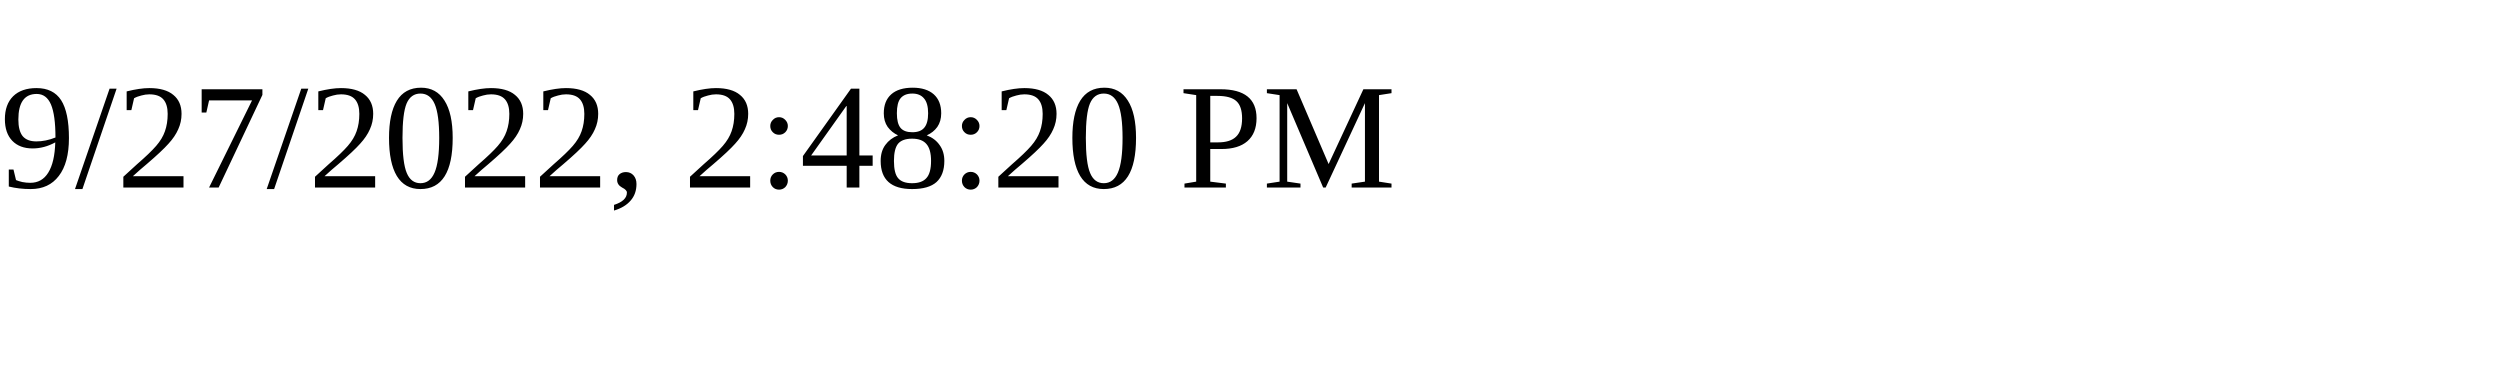
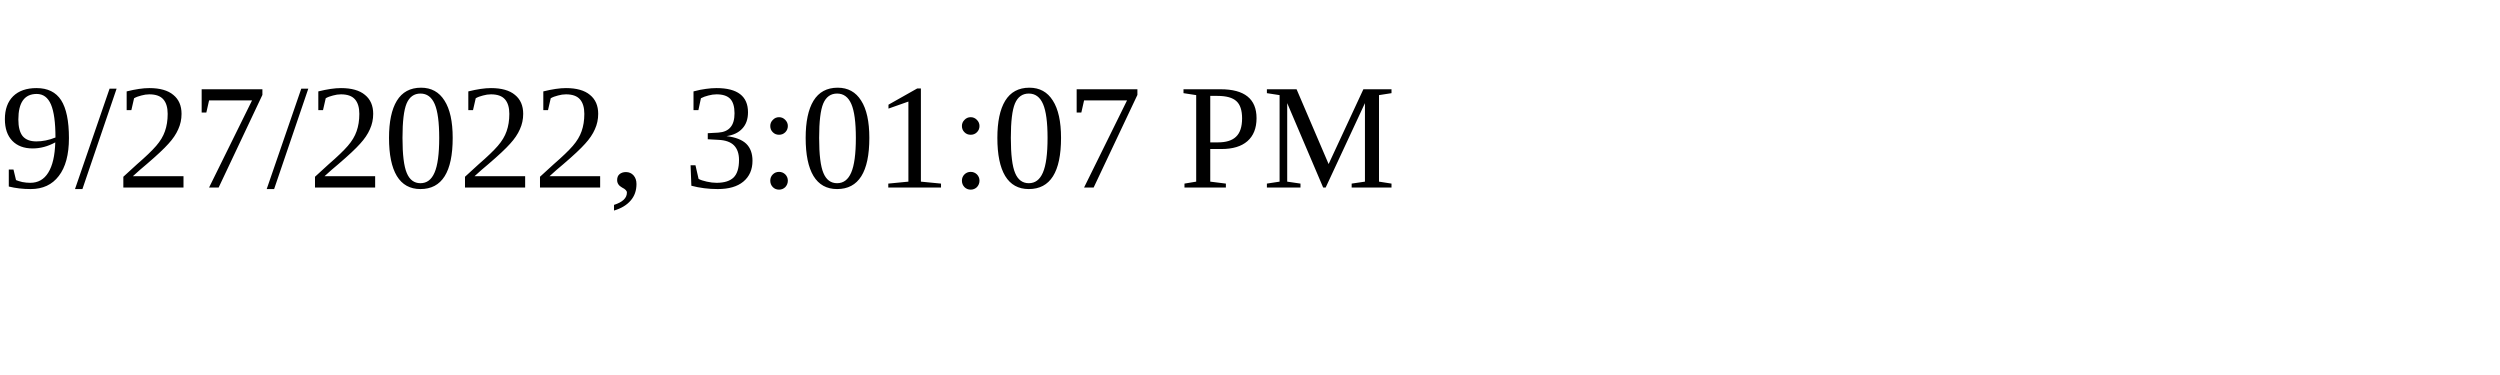
<svg xmlns="http://www.w3.org/2000/svg" height="30" width="200">
-   <text x="0" y="15">9/27/2022, 2:48:20 PM</text>
+   <text x="0" y="15">9/27/2022, 3:01:07 PM</text>
</svg>
